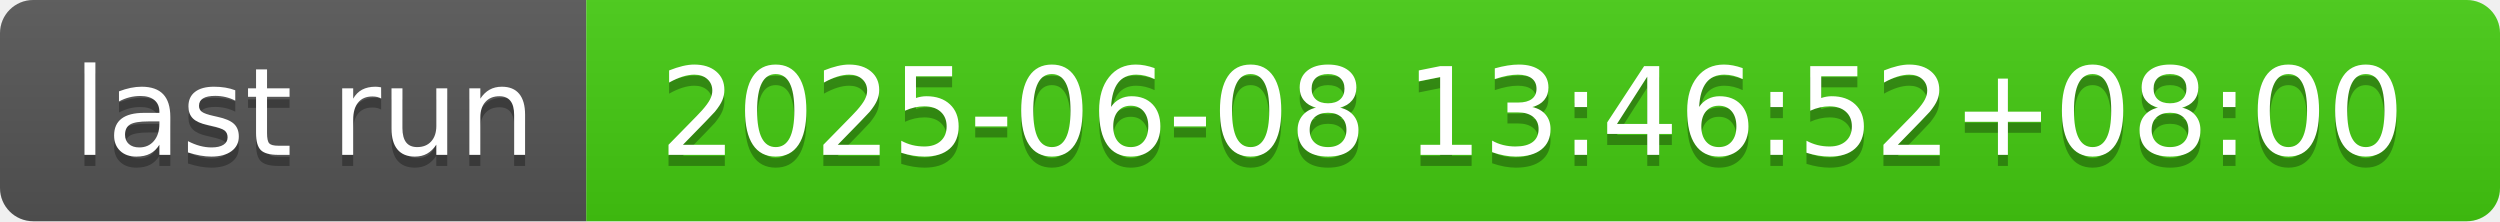
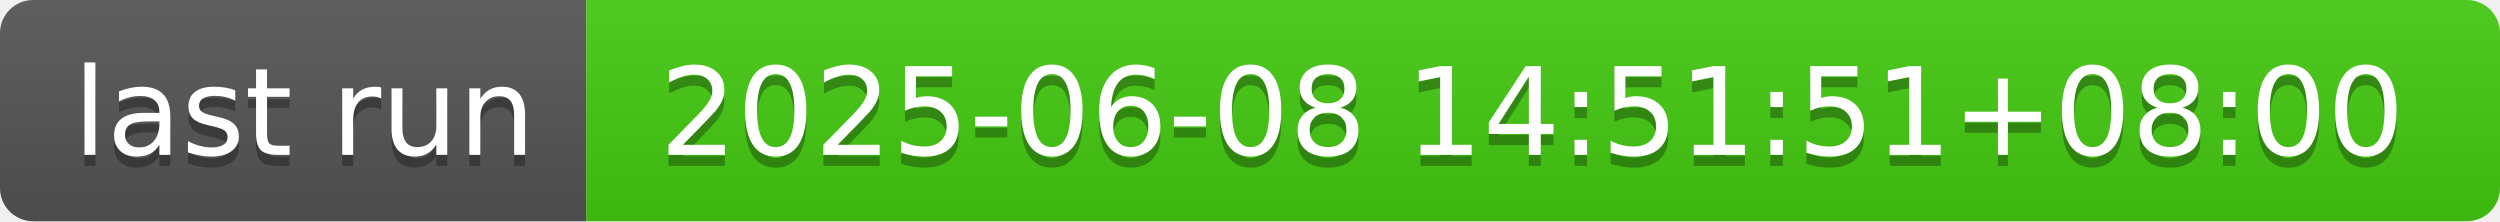
- <svg xmlns="http://www.w3.org/2000/svg" width="226" height="20" role="img" aria-label="last run: 2025-06-08 13:46:52+08:00">
+ <svg xmlns="http://www.w3.org/2000/svg" width="226" height="20" role="img" aria-label="last run: 2025-06-08 14:51:51+08:00">
  <linearGradient id="s" x2="0" y2="100%">
    <stop offset="0" stop-color="#bbb" stop-opacity=".1" />
    <stop offset="1" stop-opacity=".1" />
  </linearGradient>
  <clipPath id="r">
    <rect width="226" height="20" rx="3" fill="#fff" />
  </clipPath>
  <g clip-path="url(#r)">
    <rect width="53" height="20" fill="#555" />
    <rect x="53" width="173" height="20" fill="#4c1" />
    <rect width="226" height="20" fill="url(#s)" />
  </g>
  <g fill="#fff" text-anchor="middle" font-family="Verdana,Geneva,DejaVu Sans,sans-serif" text-rendering="geometricPrecision" font-size="110">
    <text aria-hidden="true" x="275" y="150" fill="#010101" fill-opacity=".3" transform="scale(.1)" textLength="430">last run</text>
    <text x="275" y="140" transform="scale(.1)" fill="#fff" textLength="430">last run</text>
-     <text aria-hidden="true" x="1385" y="150" fill="#010101" fill-opacity=".3" transform="scale(.1)" textLength="1630">2025-06-08 13:46:52+08:00</text>
-     <text x="1385" y="140" transform="scale(.1)" fill="#fff" textLength="1630">2025-06-08 13:46:52+08:00</text>
+     <text aria-hidden="true" x="1385" y="150" fill="#010101" fill-opacity=".3" transform="scale(.1)" textLength="1630">2025-06-08 14:51:51+08:00</text>
+     <text x="1385" y="140" transform="scale(.1)" fill="#fff" textLength="1630">2025-06-08 14:51:51+08:00</text>
  </g>
</svg>
